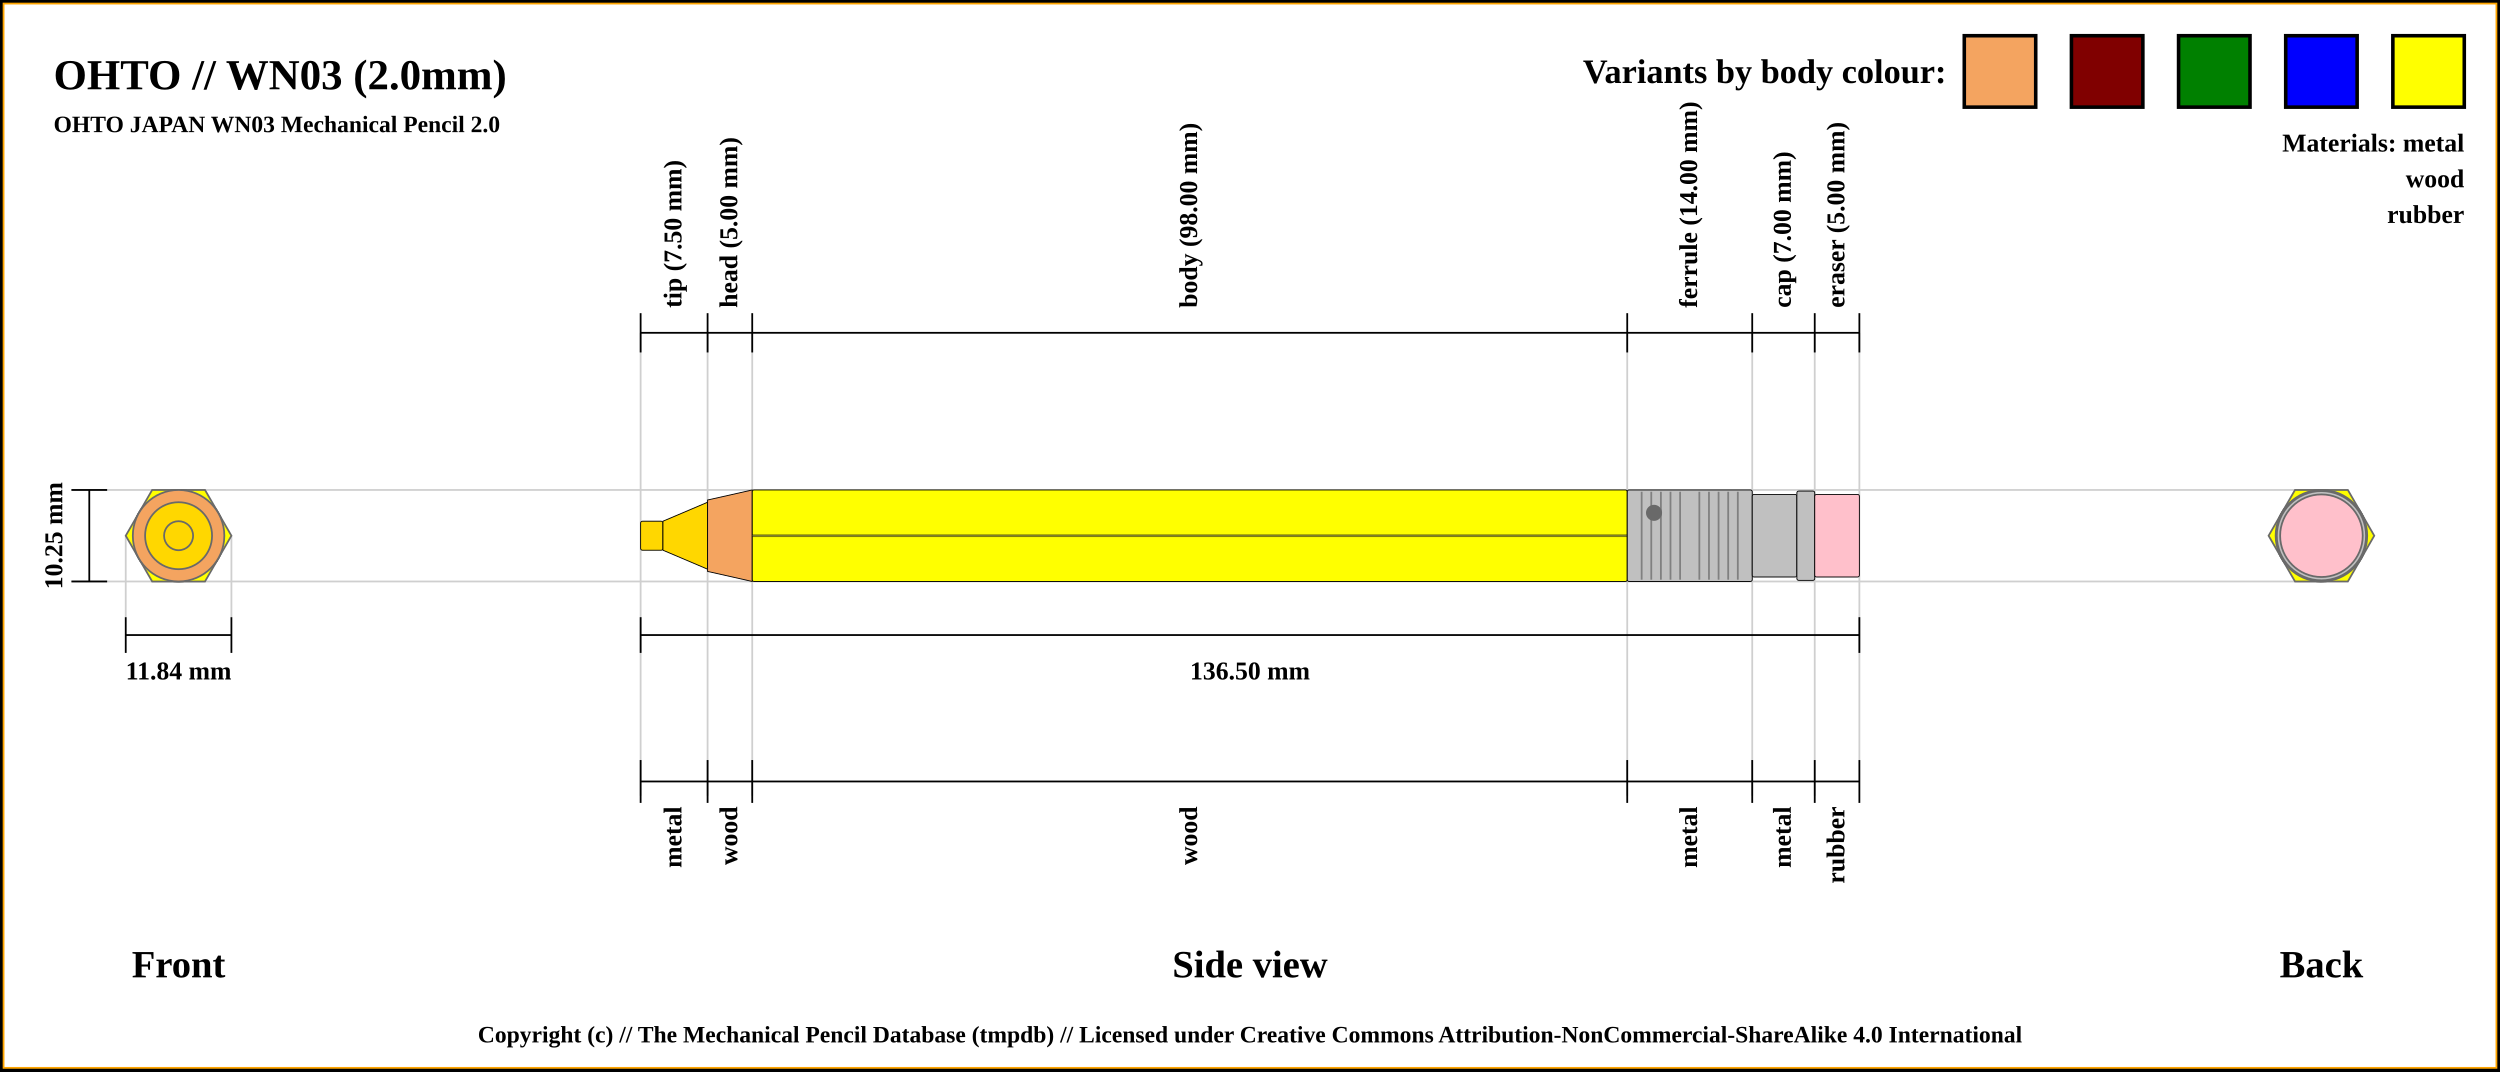
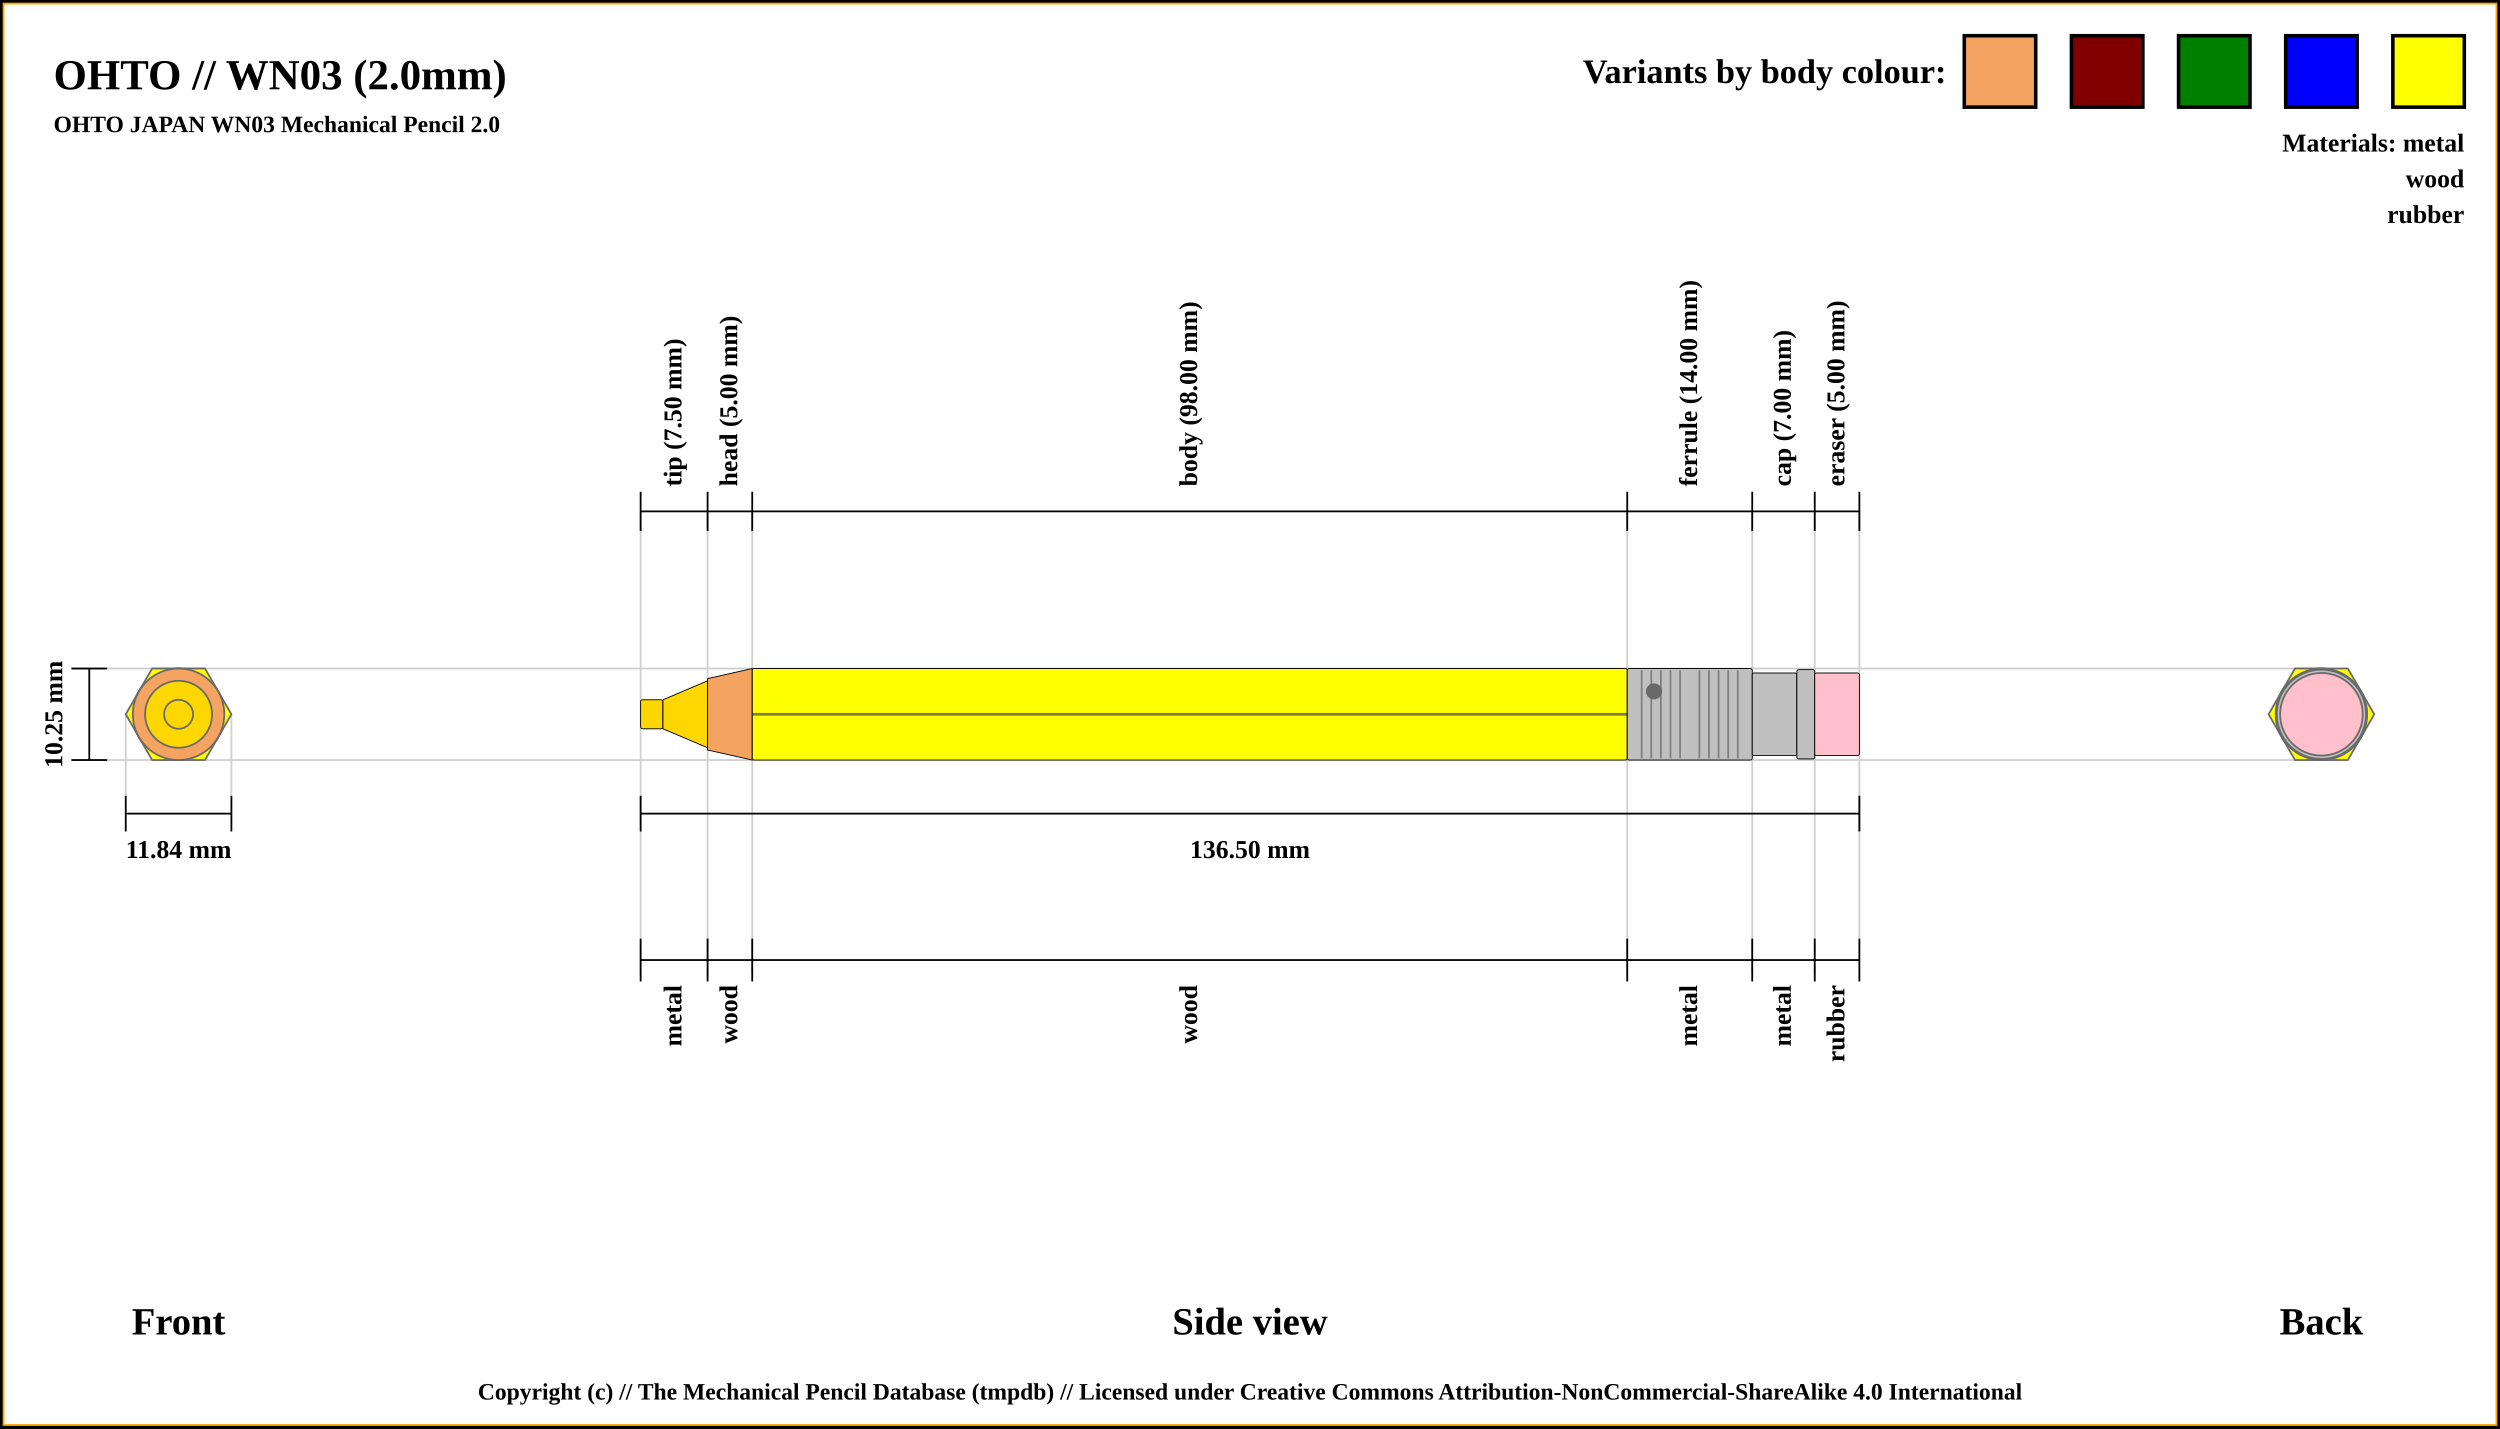
- <svg xmlns="http://www.w3.org/2000/svg" width="1400" height="600">
+ <svg xmlns="http://www.w3.org/2000/svg" width="1400" height="800">
  <pattern id="diagonalHatch" patternUnits="userSpaceOnUse" width="8" height="8">
    <rect width="6" height="6" fill="none" />
    <path stroke="dimgray" stroke-linecap="round" stroke-width="1" d="M 4,4 L 8,8" />
    <path stroke="dimgray" stroke-linecap="round" stroke-width="1" d="M 4,4 L 0,8" />
    <path stroke="gray" stroke-linecap="round" stroke-width="1" d="M 4,4 L 8,0" />
    <path stroke="gray" stroke-linecap="round" stroke-width="1" d="M 4,4 L 0,0" />
  </pattern>
-   <rect x="0" y="0" width="1400" height="600" fill="white" stroke="black" stroke-width="4" />
-   <rect x="2" y="2" width="1396" height="596" fill="white" stroke="orange" stroke-width="1" />
+   <rect x="0" y="0" width="1400" height="800" fill="white" stroke="black" stroke-width="4" />
+   <rect x="2" y="2" width="1396" height="796" fill="white" stroke="orange" stroke-width="1" />
  <text x="30" y="50" font-size="2.0em" font-weight="bold"> OHTO // WN03 (2.0mm)</text>
  <text x="30" y="74" font-size="1.1em" font-weight="bold"> OHTO JAPAN WN03 Mechanical Pencil 2.0</text>
-   <line x1="40" y1="274.375" x2="1300" y2="274.375" stroke="#cfcfcf" stroke-width="1" />
-   <line x1="40" y1="325.625" x2="1300" y2="325.625" stroke="#cfcfcf" stroke-width="1" />
-   <line x1="70.411" y1="345.625" x2="70.411" y2="300" stroke="#cfcfcf" stroke-width="1" />
-   <line x1="129.589" y1="345.625" x2="129.589" y2="300" stroke="#cfcfcf" stroke-width="1" />
-   <line x1="358.75" y1="186.375" x2="358.75" y2="445.625" stroke="#cfcfcf" stroke-width="1" />
-   <line x1="396.25" y1="186.375" x2="396.25" y2="445.625" stroke="#cfcfcf" stroke-width="1" />
-   <line x1="421.25" y1="186.375" x2="421.25" y2="445.625" stroke="#cfcfcf" stroke-width="1" />
-   <line x1="911.25" y1="186.375" x2="911.25" y2="445.625" stroke="#cfcfcf" stroke-width="1" />
-   <line x1="981.25" y1="186.375" x2="981.25" y2="445.625" stroke="#cfcfcf" stroke-width="1" />
-   <line x1="1016.25" y1="186.375" x2="1016.25" y2="445.625" stroke="#cfcfcf" stroke-width="1" />
-   <line x1="1041.25" y1="186.375" x2="1041.25" y2="425.625" stroke="#cfcfcf" stroke-width="1" />
-   <line x1="40" y1="274.375" x2="60" y2="274.375" stroke="black" stroke-width="1" />
-   <line x1="40" y1="325.625" x2="60" y2="325.625" stroke="black" stroke-width="1" />
-   <line x1="50" y1="325.625" x2="50" y2="274.375" stroke="black" stroke-width="1" />
-   <text x="30" y="300" transform="rotate(-90, 30, 300)" font-size="1.2em" font-weight="bold" text-anchor="middle" dominant-baseline="central">10.25 mm</text>
-   <text x="100" y="540" font-size="1.8em" font-weight="bold" text-anchor="middle" dominant-baseline="central">Front</text>
-   <line x1="70.411" y1="355.625" x2="129.589" y2="355.625" stroke="black" stroke-width="1" />
-   <line x1="70.411" y1="345.625" x2="70.411" y2="365.625" stroke="black" stroke-width="1" />
-   <line x1="129.589" y1="345.625" x2="129.589" y2="365.625" stroke="black" stroke-width="1" />
-   <text x="100" y="375.625" font-size="1.2em" font-weight="bold" text-anchor="middle" dominant-baseline="central">11.84 mm</text>
-   <line x1="358.75" y1="197.375" x2="358.75" y2="175.375" stroke="black" stroke-width="1" />
-   <text x="377.5" y="172.375" transform="rotate(-90, 377.5, 172.375)" font-size="1.2em" font-weight="bold" dominant-baseline="middle">tip (7.50 mm)</text>
-   <line x1="396.25" y1="197.375" x2="396.25" y2="175.375" stroke="black" stroke-width="1" />
-   <text x="408.75" y="172.375" transform="rotate(-90, 408.75, 172.375)" font-size="1.2em" font-weight="bold" dominant-baseline="middle">head (5.00 mm)</text>
-   <line x1="421.25" y1="197.375" x2="421.25" y2="175.375" stroke="black" stroke-width="1" />
-   <text x="666.25" y="172.375" transform="rotate(-90, 666.25, 172.375)" font-size="1.2em" font-weight="bold" dominant-baseline="middle">body (98.00 mm)</text>
-   <line x1="911.25" y1="197.375" x2="911.25" y2="175.375" stroke="black" stroke-width="1" />
-   <text x="946.25" y="172.375" transform="rotate(-90, 946.25, 172.375)" font-size="1.2em" font-weight="bold" dominant-baseline="middle">ferrule (14.00 mm)</text>
-   <line x1="981.25" y1="197.375" x2="981.25" y2="175.375" stroke="black" stroke-width="1" />
-   <text x="998.75" y="172.375" transform="rotate(-90, 998.75, 172.375)" font-size="1.2em" font-weight="bold" dominant-baseline="middle">cap (7.00 mm)</text>
-   <line x1="1016.25" y1="197.375" x2="1016.25" y2="175.375" stroke="black" stroke-width="1" />
-   <text x="1028.75" y="172.375" transform="rotate(-90, 1028.75, 172.375)" font-size="1.2em" font-weight="bold" dominant-baseline="middle">eraser (5.00 mm)</text>
-   <line x1="1041.25" y1="197.375" x2="1041.25" y2="175.375" stroke="black" stroke-width="1" />
-   <line x1="358.75" y1="186.375" x2="1041.25" y2="186.375" stroke="black" stroke-width="1" />
-   <line x1="358.75" y1="355.625" x2="1041.25" y2="355.625" stroke="black" stroke-width="1" />
-   <line x1="358.75" y1="345.625" x2="358.75" y2="365.625" stroke="black" stroke-width="1" />
-   <line x1="1041.25" y1="345.625" x2="1041.25" y2="365.625" stroke="black" stroke-width="1" />
-   <text x="700" y="375.625" font-size="1.2em" font-weight="bold" text-anchor="middle" dominant-baseline="central">136.50 mm</text>
-   <text x="700" y="540" font-size="1.8em" font-weight="bold" text-anchor="middle" dominant-baseline="central">Side view</text>
-   <text x="1300" y="540" font-size="1.8em" font-weight="bold" text-anchor="middle" dominant-baseline="central">Back</text>
-   <line x1="358.75" y1="425.625" x2="358.75" y2="449.625" stroke="black" stroke-width="1" />
-   <text x="377.5" y="451.625" transform="rotate(-90, 377.5, 451.625)" font-size="1.2em" font-weight="bold" text-anchor="end" dominant-baseline="middle">metal</text>
-   <line x1="396.25" y1="425.625" x2="396.25" y2="449.625" stroke="black" stroke-width="1" />
-   <text x="408.75" y="451.625" transform="rotate(-90, 408.75, 451.625)" font-size="1.2em" font-weight="bold" text-anchor="end" dominant-baseline="middle">wood</text>
-   <line x1="421.25" y1="425.625" x2="421.25" y2="449.625" stroke="black" stroke-width="1" />
-   <text x="666.25" y="451.625" transform="rotate(-90, 666.25, 451.625)" font-size="1.2em" font-weight="bold" text-anchor="end" dominant-baseline="middle">wood</text>
-   <line x1="911.25" y1="425.625" x2="911.25" y2="449.625" stroke="black" stroke-width="1" />
-   <text x="946.25" y="451.625" transform="rotate(-90, 946.25, 451.625)" font-size="1.2em" font-weight="bold" text-anchor="end" dominant-baseline="middle">metal</text>
-   <line x1="981.25" y1="425.625" x2="981.25" y2="449.625" stroke="black" stroke-width="1" />
-   <text x="998.75" y="451.625" transform="rotate(-90, 998.75, 451.625)" font-size="1.2em" font-weight="bold" text-anchor="end" dominant-baseline="middle">metal</text>
-   <line x1="1016.25" y1="425.625" x2="1016.25" y2="449.625" stroke="black" stroke-width="1" />
-   <text x="1028.75" y="451.625" transform="rotate(-90, 1028.75, 451.625)" font-size="1.2em" font-weight="bold" text-anchor="end" dominant-baseline="middle">rubber</text>
-   <line x1="1041.25" y1="425.625" x2="1041.25" y2="449.625" stroke="black" stroke-width="1" />
-   <line x1="358.75" y1="437.625" x2="1041.25" y2="437.625" stroke="black" stroke-width="1" />
-   <circle r="8.125" cx="1300" cy="300" stroke="dimgray" stroke-width="1" fill="gold" />
-   <circle r="18.75" cx="1300" cy="300" stroke="dimgray" stroke-width="1" fill="gold" />
-   <circle r="8.125" cx="1300" cy="300" stroke="dimgray" stroke-width="1" fill="gold" />
-   <circle r="25.625" cx="1300" cy="300" stroke="dimgray" stroke-width="1" fill="sandybrown" />
-   <circle r="20" cx="1300" cy="300" stroke="dimgray" stroke-width="1" fill="sandybrown" />
-   <polygon points="1285.205,274.375 1314.795,274.375 1329.589,300 1314.795,325.625 1285.205,325.625 1270.411,300 " stroke="dimgray" stroke-width="1" fill="yellow" />
-   <circle r="25.625" cx="1300" cy="300" stroke="dimgray" stroke-width="1" fill="silver" />
-   <circle r="23.125" cx="1300" cy="300" stroke="dimgray" stroke-width="1" fill="silver" />
-   <circle r="25" cx="1300" cy="300" stroke="dimgray" stroke-width="1" fill="silver" />
-   <circle r="23.125" cx="1300" cy="300" stroke="dimgray" stroke-width="1" fill="pink" />
-   <circle r="23.125" cx="100" cy="300" stroke="dimgray" stroke-width="1" fill="pink" />
-   <circle r="25" cx="100" cy="300" stroke="dimgray" stroke-width="1" fill="silver" />
-   <circle r="23.125" cx="100" cy="300" stroke="dimgray" stroke-width="1" fill="silver" />
-   <circle r="25.625" cx="100" cy="300" stroke="dimgray" stroke-width="1" fill="silver" />
-   <polygon points="85.205,274.375 114.795,274.375 129.589,300 114.795,325.625 85.205,325.625 70.411,300 " stroke="dimgray" stroke-width="1" fill="yellow" />
-   <circle r="20" cx="100" cy="300" stroke="dimgray" stroke-width="1" fill="sandybrown" />
-   <circle r="25.625" cx="100" cy="300" stroke="dimgray" stroke-width="1" fill="sandybrown" />
-   <circle r="8.125" cx="100" cy="300" stroke="dimgray" stroke-width="1" fill="gold" />
-   <circle r="18.75" cx="100" cy="300" stroke="dimgray" stroke-width="1" fill="gold" />
-   <circle r="8.125" cx="100" cy="300" stroke="dimgray" stroke-width="1" fill="gold" />
-   <rect x="358.75" y="291.875" width="12.5" height="16.25" rx="1" ry="1" stroke-width="0.5" stroke="black" fill="gold" />
-   <path d="M371.25 291.875 L396.25 281.25 L396.25 318.75 L371.25 308.125 Z" stroke-width="0.5" stroke="black" fill="gold" />
-   <path d="M396.25 280 L421.25 274.375 L421.25 325.625 L396.25 320 Z" stroke-width="0.5" stroke="black" fill="sandybrown" />
-   <rect x="421.25" y="274.375" width="490" height="51.25" rx="1" ry="1" stroke-width="0.5" stroke="black" fill="yellow" />
-   <line x1="421.25" y1="300" x2="911.25" y2="300" stroke-width="1.5" stroke="black" fill="none" stroke-opacity="0.5" />
-   <line x1="421.25" y1="300" x2="911.25" y2="300" stroke-width="0.5" stroke="gray" fill="none" stroke-opacity="0.5" />
-   <rect x="911.25" y="274.375" width="70" height="51.25" rx="1" ry="1" stroke-width="0.5" stroke="black" fill="silver" />
-   <line x1="919.327" y1="275.375" x2="919.327" y2="324.625" stroke-width="1" stroke="gray" />
-   <line x1="924.712" y1="275.375" x2="924.712" y2="324.625" stroke-width="1" stroke="gray" />
-   <line x1="930.096" y1="275.375" x2="930.096" y2="324.625" stroke-width="1" stroke="gray" />
-   <line x1="935.481" y1="275.375" x2="935.481" y2="324.625" stroke-width="1" stroke="gray" />
-   <line x1="940.865" y1="275.375" x2="940.865" y2="324.625" stroke-width="1" stroke="gray" />
-   <line x1="951.635" y1="275.375" x2="951.635" y2="324.625" stroke-width="1" stroke="gray" />
-   <line x1="957.019" y1="275.375" x2="957.019" y2="324.625" stroke-width="1" stroke="gray" />
-   <line x1="962.404" y1="275.375" x2="962.404" y2="324.625" stroke-width="1" stroke="gray" />
-   <line x1="967.788" y1="275.375" x2="967.788" y2="324.625" stroke-width="1" stroke="gray" />
-   <line x1="973.173" y1="275.375" x2="973.173" y2="324.625" stroke-width="1" stroke="gray" />
-   <circle r="4" cx="926.25" cy="287.188" stroke="dimgray" stroke-width="1" fill="dimGray" />
-   <rect x="981.25" y="276.875" width="25" height="46.25" rx="1" ry="1" stroke-width="0.5" stroke="black" fill="silver" />
-   <rect x="1006.25" y="275" width="10" height="50" rx="1" ry="1" stroke-width="0.5" stroke="black" fill="silver" />
-   <rect x="1016.25" y="276.875" width="25" height="46.25" rx="1" ry="1" stroke-width="0.5" stroke="black" fill="pink" />
+   <line x1="40" y1="374.375" x2="1300" y2="374.375" stroke="#cfcfcf" stroke-width="1" />
+   <line x1="40" y1="425.625" x2="1300" y2="425.625" stroke="#cfcfcf" stroke-width="1" />
+   <line x1="70.411" y1="445.625" x2="70.411" y2="400" stroke="#cfcfcf" stroke-width="1" />
+   <line x1="129.589" y1="445.625" x2="129.589" y2="400" stroke="#cfcfcf" stroke-width="1" />
+   <line x1="358.75" y1="286.375" x2="358.75" y2="545.625" stroke="#cfcfcf" stroke-width="1" />
+   <line x1="396.25" y1="286.375" x2="396.25" y2="545.625" stroke="#cfcfcf" stroke-width="1" />
+   <line x1="421.25" y1="286.375" x2="421.25" y2="545.625" stroke="#cfcfcf" stroke-width="1" />
+   <line x1="911.25" y1="286.375" x2="911.25" y2="545.625" stroke="#cfcfcf" stroke-width="1" />
+   <line x1="981.25" y1="286.375" x2="981.25" y2="545.625" stroke="#cfcfcf" stroke-width="1" />
+   <line x1="1016.25" y1="286.375" x2="1016.25" y2="545.625" stroke="#cfcfcf" stroke-width="1" />
+   <line x1="1041.25" y1="286.375" x2="1041.25" y2="525.625" stroke="#cfcfcf" stroke-width="1" />
+   <line x1="40" y1="374.375" x2="60" y2="374.375" stroke="black" stroke-width="1" />
+   <line x1="40" y1="425.625" x2="60" y2="425.625" stroke="black" stroke-width="1" />
+   <line x1="50" y1="425.625" x2="50" y2="374.375" stroke="black" stroke-width="1" />
+   <text x="30" y="400" transform="rotate(-90, 30, 400)" font-size="1.2em" font-weight="bold" text-anchor="middle" dominant-baseline="central">10.25 mm</text>
+   <text x="100" y="740" font-size="1.8em" font-weight="bold" text-anchor="middle" dominant-baseline="central">Front</text>
+   <line x1="70.411" y1="455.625" x2="129.589" y2="455.625" stroke="black" stroke-width="1" />
+   <line x1="70.411" y1="445.625" x2="70.411" y2="465.625" stroke="black" stroke-width="1" />
+   <line x1="129.589" y1="445.625" x2="129.589" y2="465.625" stroke="black" stroke-width="1" />
+   <text x="100" y="475.625" font-size="1.2em" font-weight="bold" text-anchor="middle" dominant-baseline="central">11.84 mm</text>
+   <line x1="358.75" y1="297.375" x2="358.75" y2="275.375" stroke="black" stroke-width="1" />
+   <text x="377.5" y="272.375" transform="rotate(-90, 377.5, 272.375)" font-size="1.2em" font-weight="bold" dominant-baseline="middle">tip (7.50 mm)</text>
+   <line x1="396.25" y1="297.375" x2="396.25" y2="275.375" stroke="black" stroke-width="1" />
+   <text x="408.75" y="272.375" transform="rotate(-90, 408.75, 272.375)" font-size="1.2em" font-weight="bold" dominant-baseline="middle">head (5.00 mm)</text>
+   <line x1="421.25" y1="297.375" x2="421.25" y2="275.375" stroke="black" stroke-width="1" />
+   <text x="666.25" y="272.375" transform="rotate(-90, 666.25, 272.375)" font-size="1.2em" font-weight="bold" dominant-baseline="middle">body (98.00 mm)</text>
+   <line x1="911.25" y1="297.375" x2="911.25" y2="275.375" stroke="black" stroke-width="1" />
+   <text x="946.25" y="272.375" transform="rotate(-90, 946.25, 272.375)" font-size="1.2em" font-weight="bold" dominant-baseline="middle">ferrule (14.00 mm)</text>
+   <line x1="981.25" y1="297.375" x2="981.25" y2="275.375" stroke="black" stroke-width="1" />
+   <text x="998.75" y="272.375" transform="rotate(-90, 998.75, 272.375)" font-size="1.2em" font-weight="bold" dominant-baseline="middle">cap (7.00 mm)</text>
+   <line x1="1016.25" y1="297.375" x2="1016.25" y2="275.375" stroke="black" stroke-width="1" />
+   <text x="1028.75" y="272.375" transform="rotate(-90, 1028.75, 272.375)" font-size="1.2em" font-weight="bold" dominant-baseline="middle">eraser (5.00 mm)</text>
+   <line x1="1041.25" y1="297.375" x2="1041.25" y2="275.375" stroke="black" stroke-width="1" />
+   <line x1="358.75" y1="286.375" x2="1041.25" y2="286.375" stroke="black" stroke-width="1" />
+   <line x1="358.75" y1="455.625" x2="1041.25" y2="455.625" stroke="black" stroke-width="1" />
+   <line x1="358.75" y1="445.625" x2="358.75" y2="465.625" stroke="black" stroke-width="1" />
+   <line x1="1041.25" y1="445.625" x2="1041.25" y2="465.625" stroke="black" stroke-width="1" />
+   <text x="700" y="475.625" font-size="1.2em" font-weight="bold" text-anchor="middle" dominant-baseline="central">136.50 mm</text>
+   <text x="700" y="740" font-size="1.8em" font-weight="bold" text-anchor="middle" dominant-baseline="central">Side view</text>
+   <text x="1300" y="740" font-size="1.8em" font-weight="bold" text-anchor="middle" dominant-baseline="central">Back</text>
+   <line x1="358.75" y1="525.625" x2="358.75" y2="549.625" stroke="black" stroke-width="1" />
+   <text x="377.5" y="551.625" transform="rotate(-90, 377.5, 551.625)" font-size="1.2em" font-weight="bold" text-anchor="end" dominant-baseline="middle">metal</text>
+   <line x1="396.25" y1="525.625" x2="396.25" y2="549.625" stroke="black" stroke-width="1" />
+   <text x="408.75" y="551.625" transform="rotate(-90, 408.75, 551.625)" font-size="1.2em" font-weight="bold" text-anchor="end" dominant-baseline="middle">wood</text>
+   <line x1="421.25" y1="525.625" x2="421.25" y2="549.625" stroke="black" stroke-width="1" />
+   <text x="666.25" y="551.625" transform="rotate(-90, 666.25, 551.625)" font-size="1.2em" font-weight="bold" text-anchor="end" dominant-baseline="middle">wood</text>
+   <line x1="911.25" y1="525.625" x2="911.25" y2="549.625" stroke="black" stroke-width="1" />
+   <text x="946.25" y="551.625" transform="rotate(-90, 946.25, 551.625)" font-size="1.2em" font-weight="bold" text-anchor="end" dominant-baseline="middle">metal</text>
+   <line x1="981.25" y1="525.625" x2="981.25" y2="549.625" stroke="black" stroke-width="1" />
+   <text x="998.75" y="551.625" transform="rotate(-90, 998.75, 551.625)" font-size="1.2em" font-weight="bold" text-anchor="end" dominant-baseline="middle">metal</text>
+   <line x1="1016.25" y1="525.625" x2="1016.25" y2="549.625" stroke="black" stroke-width="1" />
+   <text x="1028.75" y="551.625" transform="rotate(-90, 1028.75, 551.625)" font-size="1.2em" font-weight="bold" text-anchor="end" dominant-baseline="middle">rubber</text>
+   <line x1="1041.25" y1="525.625" x2="1041.25" y2="549.625" stroke="black" stroke-width="1" />
+   <line x1="358.75" y1="537.625" x2="1041.25" y2="537.625" stroke="black" stroke-width="1" />
+   <circle r="8.125" cx="1300" cy="400" stroke="dimgray" stroke-width="1" fill="gold" />
+   <circle r="18.75" cx="1300" cy="400" stroke="dimgray" stroke-width="1" fill="gold" />
+   <circle r="8.125" cx="1300" cy="400" stroke="dimgray" stroke-width="1" fill="gold" />
+   <circle r="25.625" cx="1300" cy="400" stroke="dimgray" stroke-width="1" fill="sandybrown" />
+   <circle r="20" cx="1300" cy="400" stroke="dimgray" stroke-width="1" fill="sandybrown" />
+   <polygon points="1285.205,374.375 1314.795,374.375 1329.589,400 1314.795,425.625 1285.205,425.625 1270.411,400 " stroke="dimgray" stroke-width="1" fill="yellow" />
+   <circle r="25.625" cx="1300" cy="400" stroke="dimgray" stroke-width="1" fill="silver" />
+   <circle r="23.125" cx="1300" cy="400" stroke="dimgray" stroke-width="1" fill="silver" />
+   <circle r="25" cx="1300" cy="400" stroke="dimgray" stroke-width="1" fill="silver" />
+   <circle r="23.125" cx="1300" cy="400" stroke="dimgray" stroke-width="1" fill="pink" />
+   <circle r="23.125" cx="100" cy="400" stroke="dimgray" stroke-width="1" fill="pink" />
+   <circle r="25" cx="100" cy="400" stroke="dimgray" stroke-width="1" fill="silver" />
+   <circle r="23.125" cx="100" cy="400" stroke="dimgray" stroke-width="1" fill="silver" />
+   <circle r="25.625" cx="100" cy="400" stroke="dimgray" stroke-width="1" fill="silver" />
+   <polygon points="85.205,374.375 114.795,374.375 129.589,400 114.795,425.625 85.205,425.625 70.411,400 " stroke="dimgray" stroke-width="1" fill="yellow" />
+   <circle r="20" cx="100" cy="400" stroke="dimgray" stroke-width="1" fill="sandybrown" />
+   <circle r="25.625" cx="100" cy="400" stroke="dimgray" stroke-width="1" fill="sandybrown" />
+   <circle r="8.125" cx="100" cy="400" stroke="dimgray" stroke-width="1" fill="gold" />
+   <circle r="18.75" cx="100" cy="400" stroke="dimgray" stroke-width="1" fill="gold" />
+   <circle r="8.125" cx="100" cy="400" stroke="dimgray" stroke-width="1" fill="gold" />
+   <rect x="358.75" y="391.875" width="12.5" height="16.25" rx="1" ry="1" stroke-width="0.5" stroke="black" fill="gold" />
+   <path d="M371.25 391.875 L396.25 381.25 L396.25 418.75 L371.25 408.125 Z" stroke-width="0.5" stroke="black" fill="gold" />
+   <path d="M396.25 380 L421.25 374.375 L421.25 425.625 L396.25 420 Z" stroke-width="0.5" stroke="black" fill="sandybrown" />
+   <rect x="421.25" y="374.375" width="490" height="51.25" rx="1" ry="1" stroke-width="0.5" stroke="black" fill="yellow" />
+   <line x1="421.25" y1="400" x2="911.25" y2="400" stroke-width="1.5" stroke="black" fill="none" stroke-opacity="0.5" />
+   <line x1="421.25" y1="400" x2="911.25" y2="400" stroke-width="0.5" stroke="gray" fill="none" stroke-opacity="0.5" />
+   <rect x="911.25" y="374.375" width="70" height="51.25" rx="1" ry="1" stroke-width="0.5" stroke="black" fill="silver" />
+   <line x1="919.327" y1="375.375" x2="919.327" y2="424.625" stroke-width="1" stroke="gray" />
+   <line x1="924.712" y1="375.375" x2="924.712" y2="424.625" stroke-width="1" stroke="gray" />
+   <line x1="930.096" y1="375.375" x2="930.096" y2="424.625" stroke-width="1" stroke="gray" />
+   <line x1="935.481" y1="375.375" x2="935.481" y2="424.625" stroke-width="1" stroke="gray" />
+   <line x1="940.865" y1="375.375" x2="940.865" y2="424.625" stroke-width="1" stroke="gray" />
+   <line x1="951.635" y1="375.375" x2="951.635" y2="424.625" stroke-width="1" stroke="gray" />
+   <line x1="957.019" y1="375.375" x2="957.019" y2="424.625" stroke-width="1" stroke="gray" />
+   <line x1="962.404" y1="375.375" x2="962.404" y2="424.625" stroke-width="1" stroke="gray" />
+   <line x1="967.788" y1="375.375" x2="967.788" y2="424.625" stroke-width="1" stroke="gray" />
+   <line x1="973.173" y1="375.375" x2="973.173" y2="424.625" stroke-width="1" stroke="gray" />
+   <circle r="4" cx="926.25" cy="387.188" stroke="dimgray" stroke-width="1" fill="dimGray" />
+   <rect x="981.25" y="376.875" width="25" height="46.25" rx="1" ry="1" stroke-width="0.5" stroke="black" fill="silver" />
+   <rect x="1006.25" y="375" width="10" height="50" rx="1" ry="1" stroke-width="0.5" stroke="black" fill="silver" />
+   <rect x="1016.25" y="376.875" width="25" height="46.25" rx="1" ry="1" stroke-width="0.5" stroke="black" fill="pink" />
  <rect x="1340" y="20" width="40" height="40" stroke="black" stroke-width="2" fill="yellow" />
  <rect x="1280" y="20" width="40" height="40" stroke="black" stroke-width="2" fill="blue" />
  <rect x="1220" y="20" width="40" height="40" stroke="black" stroke-width="2" fill="green" />
  <rect x="1160" y="20" width="40" height="40" stroke="black" stroke-width="2" fill="maroon" />
  <rect x="1100" y="20" width="40" height="40" stroke="black" stroke-width="2" fill="sandybrown" />
  <text x="1090" y="40" font-size="1.6em" font-weight="bold" text-anchor="end" dominant-baseline="central">Variants by body colour:</text>
  <text x="1380" y="80" font-size="1.2em" font-weight="bold" text-anchor="end" dominant-baseline="central">Materials: metal</text>
  <text x="1380" y="100" font-size="1.2em" font-weight="bold" text-anchor="end" dominant-baseline="central">wood</text>
  <text x="1380" y="120" font-size="1.2em" font-weight="bold" text-anchor="end" dominant-baseline="central">rubber</text>
-   <text x="50%" y="580" font-size="1.1em" font-weight="bold" text-anchor="middle" dominant-baseline="middle">Copyright (c) // The Mechanical Pencil Database (tmpdb) // Licensed under Creative Commons Attribution-NonCommercial-ShareAlike 4.0 International</text>
+   <text x="50%" y="780" font-size="1.1em" font-weight="bold" text-anchor="middle" dominant-baseline="middle">Copyright (c) // The Mechanical Pencil Database (tmpdb) // Licensed under Creative Commons Attribution-NonCommercial-ShareAlike 4.0 International</text>
</svg>
